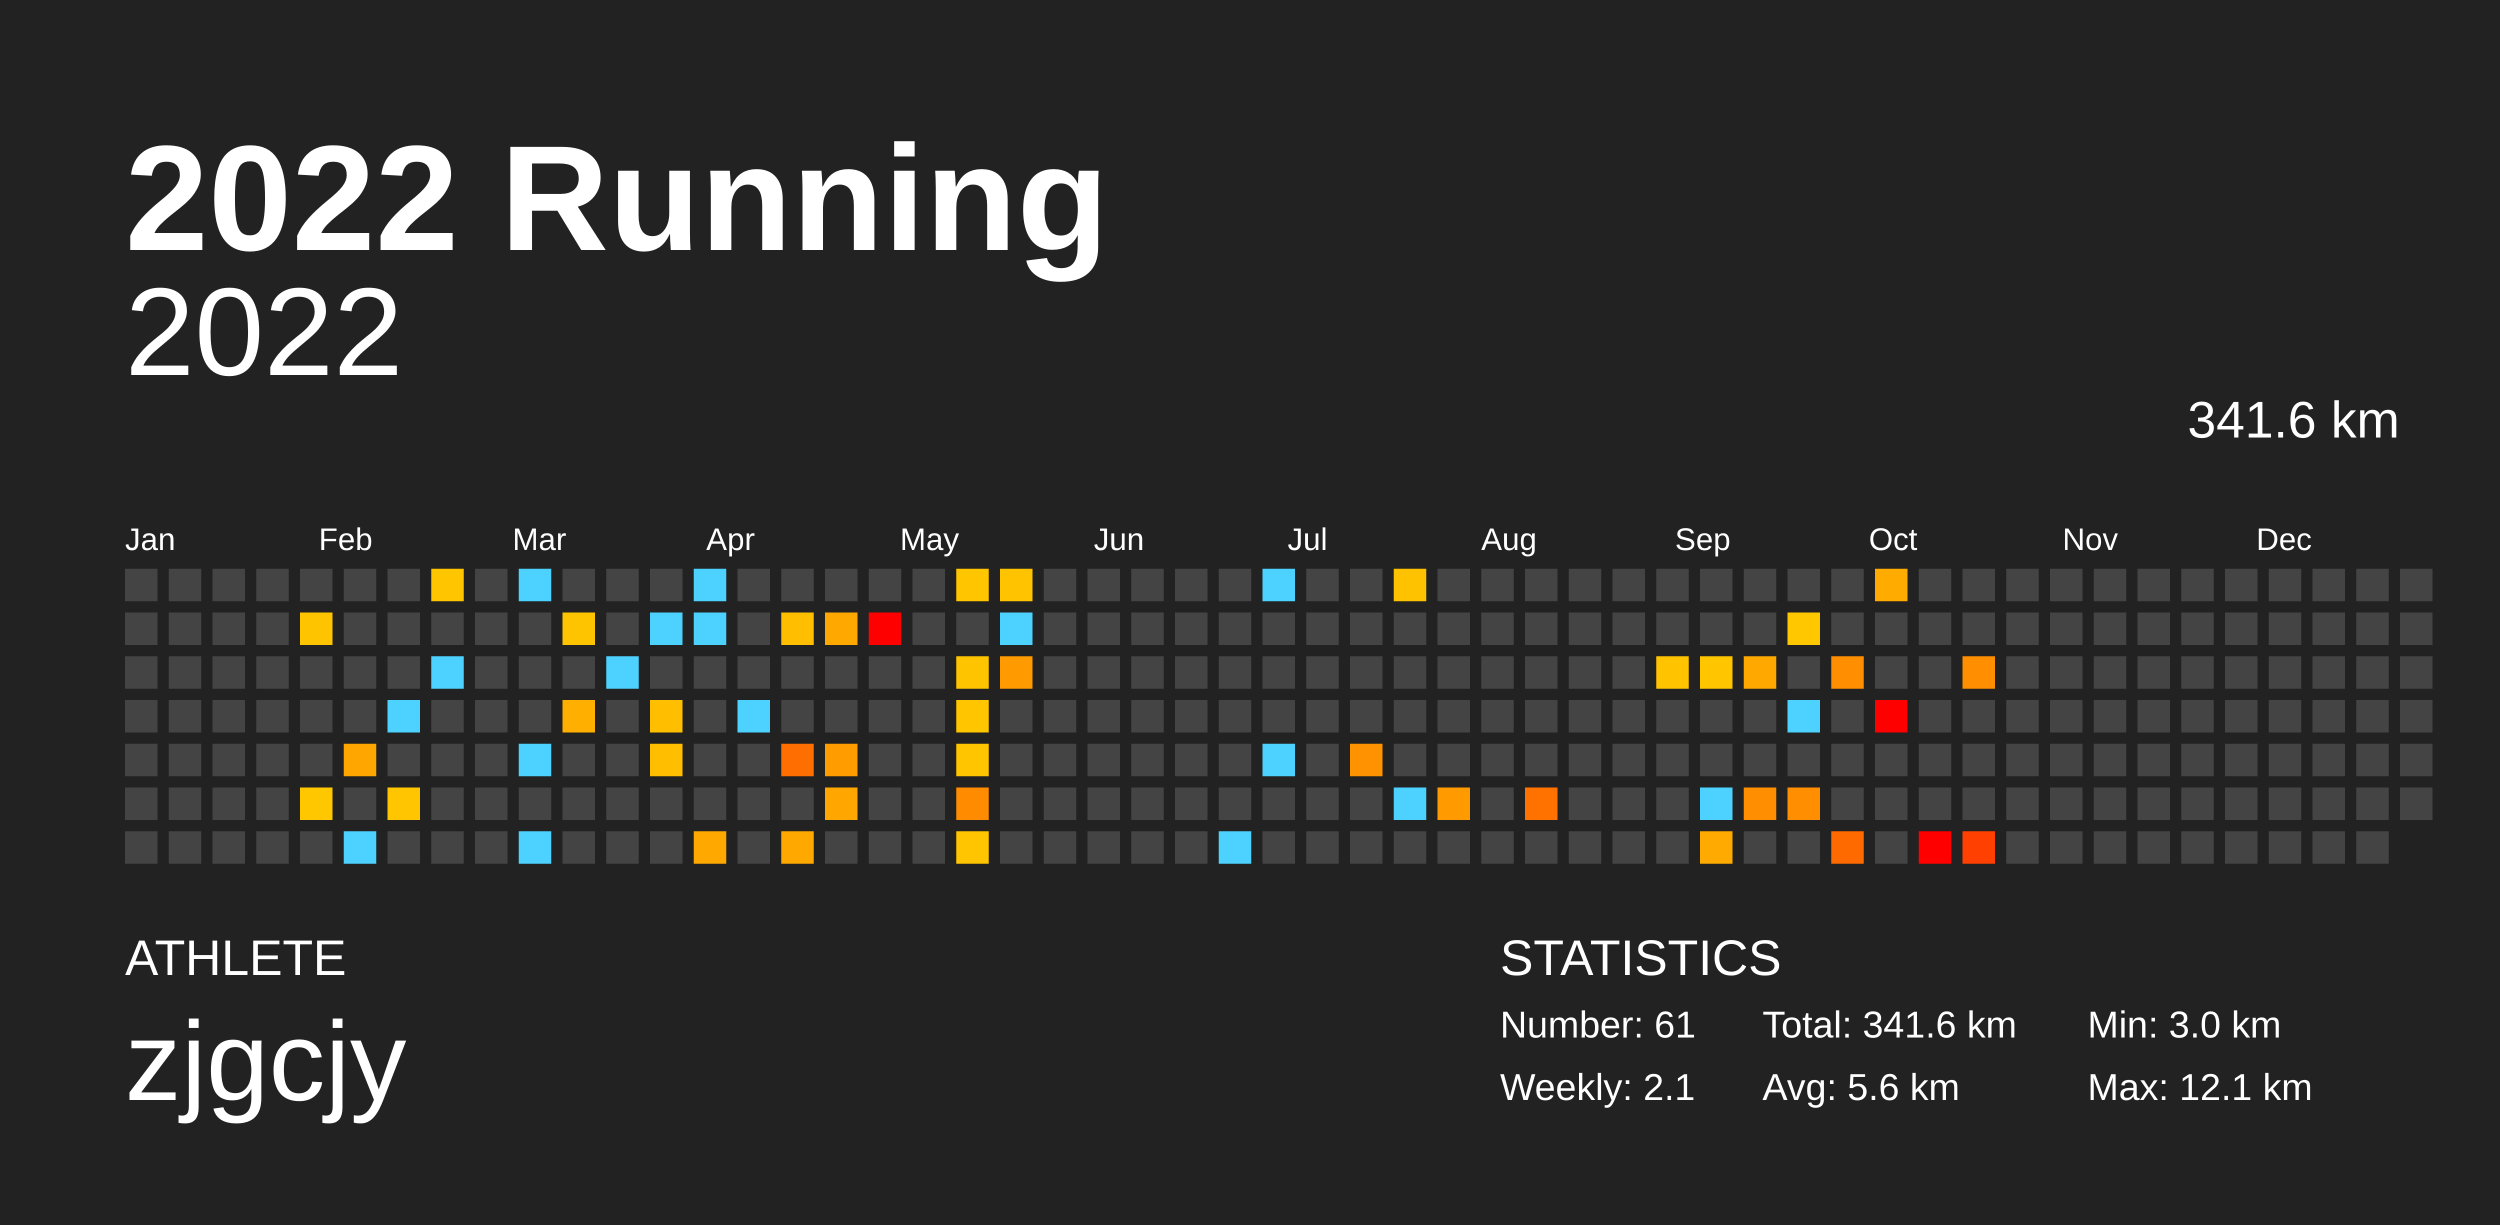
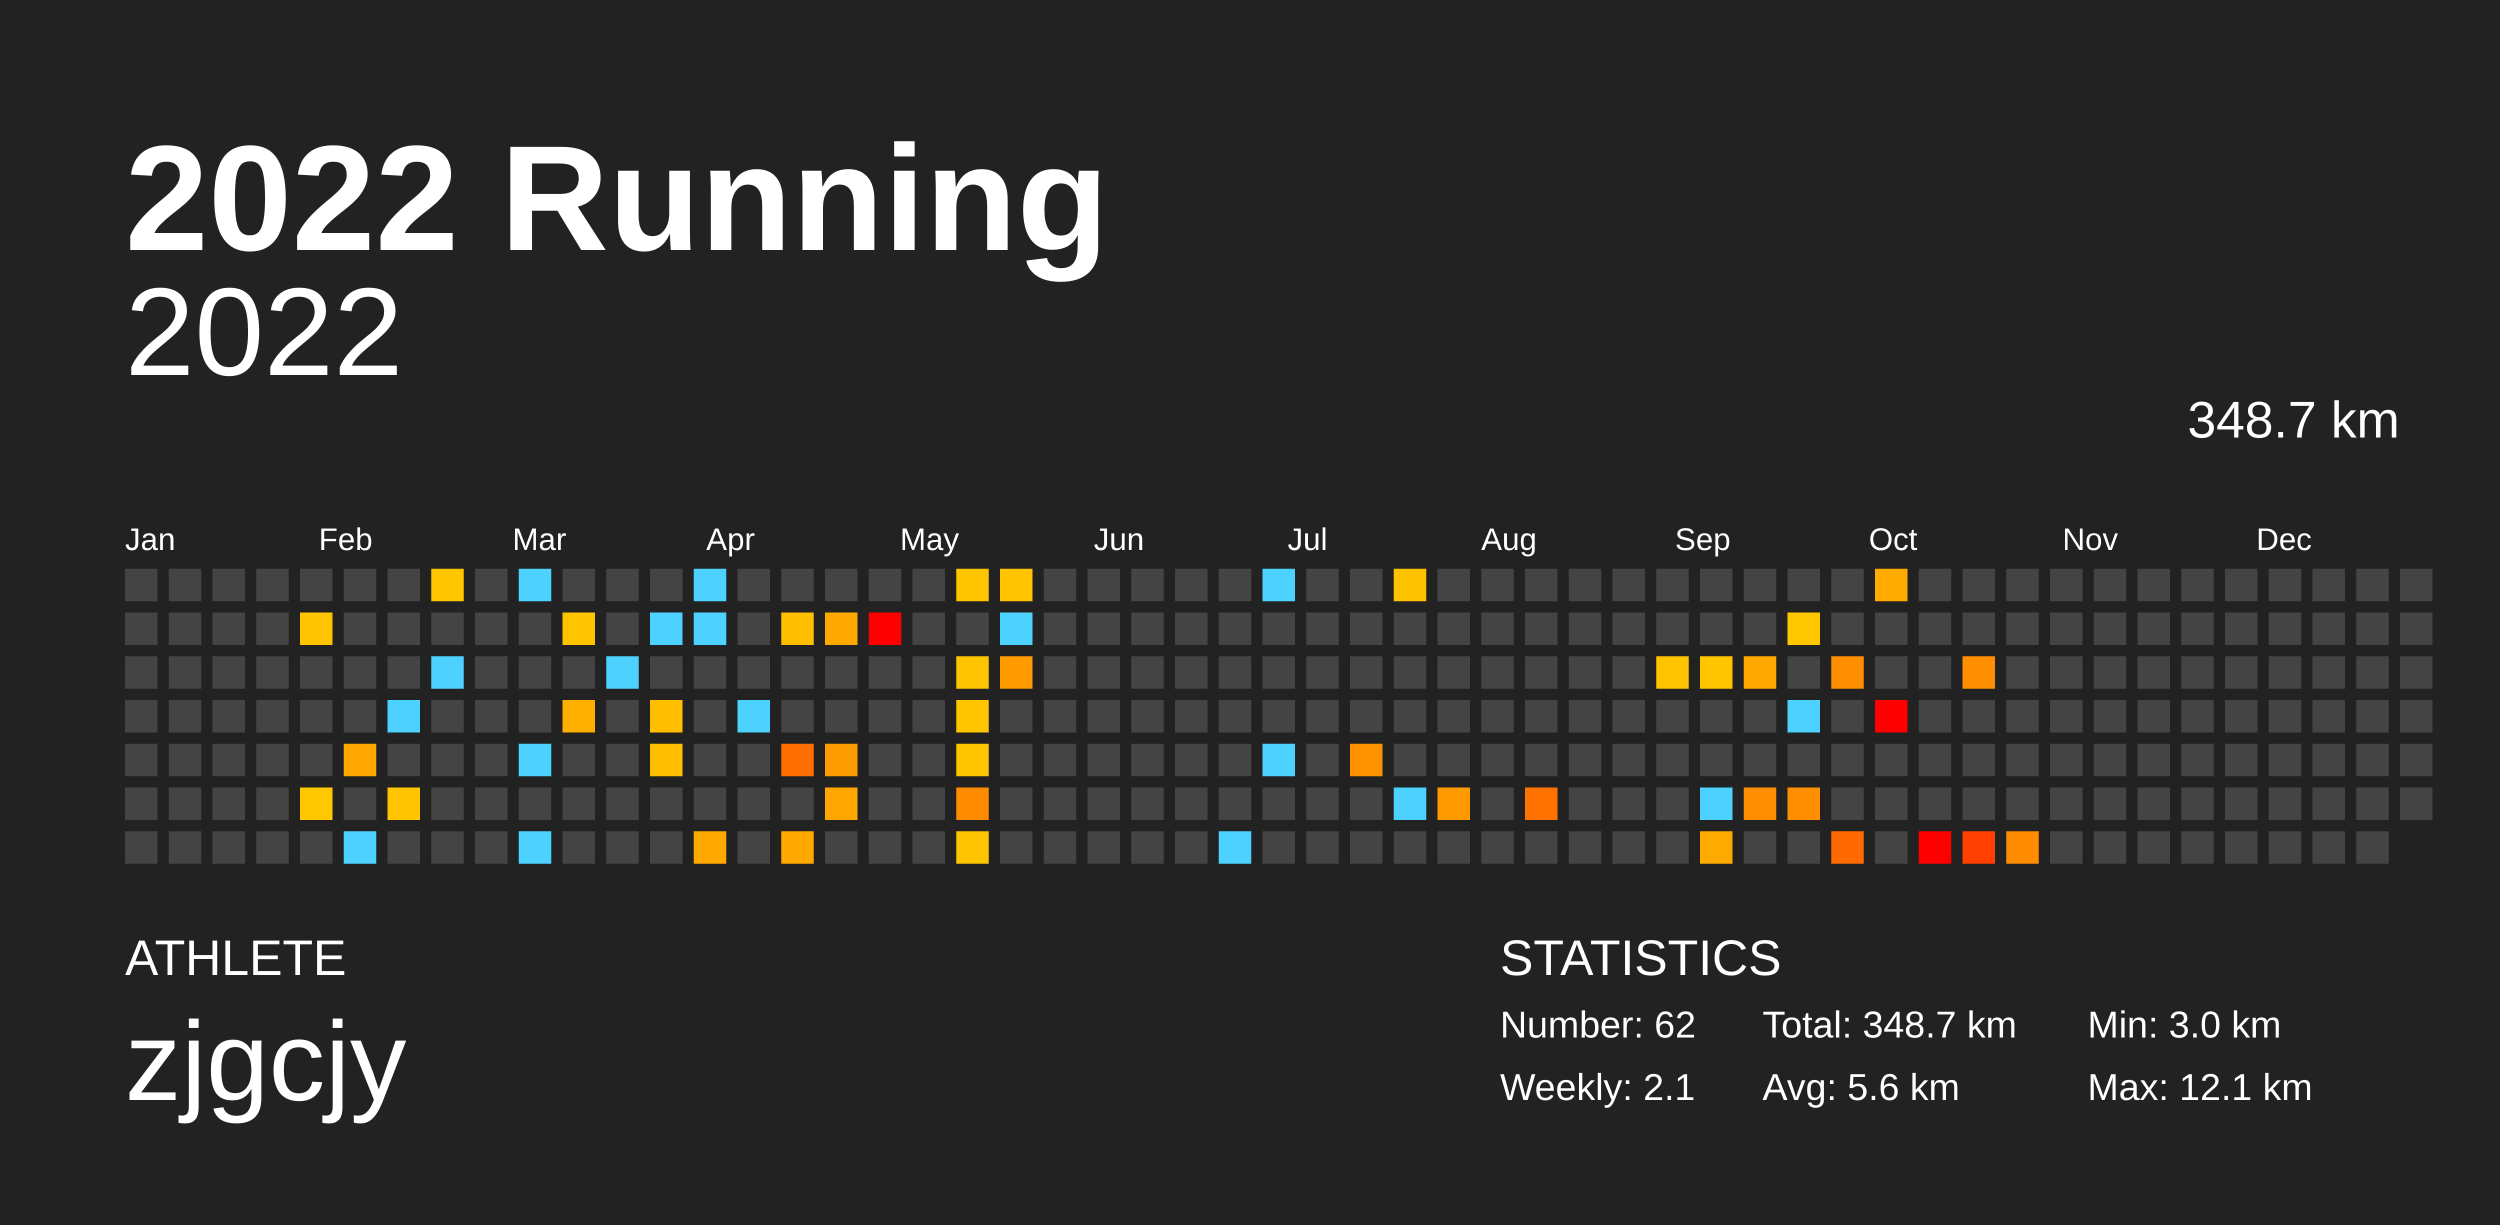
<svg xmlns="http://www.w3.org/2000/svg" baseProfile="full" height="98mm" version="1.1" viewBox="0,0,200,98" width="200mm">
  <defs />
  <rect fill="#222222" height="98" width="200" x="0" y="0" />
  <text fill="#FFFFFF" style="font-size:12px; font-family:Arial; font-weight:bold;" x="10" y="20">2022 Running</text>
  <text fill="#FFFFFF" style="font-size:4px; font-family:Arial" x="10" y="78">ATHLETE</text>
  <text fill="#FFFFFF" style="font-size:9px; font-family:Arial" x="10" y="88">zjgcjy</text>
  <text fill="#FFFFFF" style="font-size:4px; font-family:Arial" x="120" y="78">STATISTICS</text>
-   <text fill="#FFFFFF" style="font-size:3px; font-family:Arial" x="120" y="83">Number: 61</text>
+   <text fill="#FFFFFF" style="font-size:3px; font-family:Arial" x="120" y="83">Number: 62</text>
  <text fill="#FFFFFF" style="font-size:3px; font-family:Arial" x="120" y="88">Weekly: 2.1</text>
-   <text fill="#FFFFFF" style="font-size:3px; font-family:Arial" x="141" y="83">Total: 341.6 km</text>
+   <text fill="#FFFFFF" style="font-size:3px; font-family:Arial" x="141" y="83">Total: 348.7 km</text>
  <text fill="#FFFFFF" style="font-size:3px; font-family:Arial" x="141" y="88">Avg: 5.6 km</text>
  <text fill="#FFFFFF" style="font-size:3px; font-family:Arial" x="167" y="83">Min: 3.0 km</text>
  <text fill="#FFFFFF" style="font-size:3px; font-family:Arial" x="167" y="88">Max: 12.1 km</text>
  <text alignment-baseline="hanging" fill="#FFFFFF" style="font-size:10.0px; font-family:Arial;" x="10" y="30">2022</text>
-   <text alignment-baseline="hanging" fill="#FFFFFF" style="font-size:4.125px; font-family:Arial;" x="175" y="35">341.6 km</text>
+   <text alignment-baseline="hanging" fill="#FFFFFF" style="font-size:4.125px; font-family:Arial;" x="175" y="35">348.7 km</text>
  <text fill="#FFFFFF" style="font-size:2.5px; font-family:Arial" x="10.0" y="44">Jan</text>
  <text fill="#FFFFFF" style="font-size:2.5px; font-family:Arial" x="25.5" y="44">Feb</text>
  <text fill="#FFFFFF" style="font-size:2.5px; font-family:Arial" x="41.0" y="44">Mar</text>
  <text fill="#FFFFFF" style="font-size:2.5px; font-family:Arial" x="56.5" y="44">Apr</text>
  <text fill="#FFFFFF" style="font-size:2.5px; font-family:Arial" x="72.0" y="44">May</text>
  <text fill="#FFFFFF" style="font-size:2.5px; font-family:Arial" x="87.5" y="44">Jun</text>
  <text fill="#FFFFFF" style="font-size:2.5px; font-family:Arial" x="103.0" y="44">Jul</text>
  <text fill="#FFFFFF" style="font-size:2.5px; font-family:Arial" x="118.5" y="44">Aug</text>
  <text fill="#FFFFFF" style="font-size:2.5px; font-family:Arial" x="134.0" y="44">Sep</text>
  <text fill="#FFFFFF" style="font-size:2.5px; font-family:Arial" x="149.5" y="44">Oct</text>
  <text fill="#FFFFFF" style="font-size:2.5px; font-family:Arial" x="165.0" y="44">Nov</text>
  <text fill="#FFFFFF" style="font-size:2.5px; font-family:Arial" x="180.5" y="44">Dec</text>
  <rect fill="#444444" height="2.6" width="2.6" x="10.0" y="45.5" />
  <rect fill="#444444" height="2.6" width="2.6" x="10.0" y="49.0" />
  <rect fill="#444444" height="2.6" width="2.6" x="10.0" y="52.5" />
  <rect fill="#444444" height="2.6" width="2.6" x="10.0" y="56.0" />
  <rect fill="#444444" height="2.6" width="2.6" x="10.0" y="59.5" />
  <rect fill="#444444" height="2.6" width="2.6" x="10.0" y="63.0" />
  <rect fill="#444444" height="2.6" width="2.6" x="10.0" y="66.5" />
  <rect fill="#444444" height="2.6" width="2.6" x="13.5" y="45.5" />
  <rect fill="#444444" height="2.6" width="2.6" x="13.5" y="49.0" />
  <rect fill="#444444" height="2.6" width="2.6" x="13.5" y="52.5" />
  <rect fill="#444444" height="2.6" width="2.6" x="13.5" y="56.0" />
  <rect fill="#444444" height="2.6" width="2.6" x="13.5" y="59.5" />
  <rect fill="#444444" height="2.6" width="2.6" x="13.5" y="63.0" />
  <rect fill="#444444" height="2.6" width="2.6" x="13.5" y="66.5" />
  <rect fill="#444444" height="2.6" width="2.6" x="17.0" y="45.5" />
  <rect fill="#444444" height="2.6" width="2.6" x="17.0" y="49.0" />
  <rect fill="#444444" height="2.6" width="2.6" x="17.0" y="52.5" />
  <rect fill="#444444" height="2.6" width="2.6" x="17.0" y="56.0" />
  <rect fill="#444444" height="2.6" width="2.6" x="17.0" y="59.5" />
  <rect fill="#444444" height="2.6" width="2.6" x="17.0" y="63.0" />
  <rect fill="#444444" height="2.6" width="2.6" x="17.0" y="66.5" />
  <rect fill="#444444" height="2.6" width="2.6" x="20.5" y="45.5" />
  <rect fill="#444444" height="2.6" width="2.6" x="20.5" y="49.0" />
  <rect fill="#444444" height="2.6" width="2.6" x="20.5" y="52.5" />
  <rect fill="#444444" height="2.6" width="2.6" x="20.5" y="56.0" />
  <rect fill="#444444" height="2.6" width="2.6" x="20.5" y="59.5" />
  <rect fill="#444444" height="2.6" width="2.6" x="20.5" y="63.0" />
  <rect fill="#444444" height="2.6" width="2.6" x="20.5" y="66.5" />
  <rect fill="#444444" height="2.6" width="2.6" x="24.0" y="45.5" />
  <rect fill="#ffc400" height="2.6" width="2.6" x="24.0" y="49.0" />
  <rect fill="#444444" height="2.6" width="2.6" x="24.0" y="52.5" />
  <rect fill="#444444" height="2.6" width="2.6" x="24.0" y="56.0" />
  <rect fill="#444444" height="2.6" width="2.6" x="24.0" y="59.5" />
  <rect fill="#ffc700" height="2.6" width="2.6" x="24.0" y="63.0" />
  <rect fill="#444444" height="2.6" width="2.6" x="24.0" y="66.5" />
  <rect fill="#444444" height="2.6" width="2.6" x="27.5" y="45.5" />
  <rect fill="#444444" height="2.6" width="2.6" x="27.5" y="49.0" />
  <rect fill="#444444" height="2.6" width="2.6" x="27.5" y="52.5" />
  <rect fill="#444444" height="2.6" width="2.6" x="27.5" y="56.0" />
  <rect fill="#ffa700" height="2.6" width="2.6" x="27.5" y="59.5" />
  <rect fill="#444444" height="2.6" width="2.6" x="27.5" y="63.0" />
  <rect fill="#4dd2ff" height="2.6" width="2.6" x="27.5" y="66.5" />
  <rect fill="#444444" height="2.6" width="2.6" x="31.0" y="45.5" />
  <rect fill="#444444" height="2.6" width="2.6" x="31.0" y="49.0" />
  <rect fill="#444444" height="2.6" width="2.6" x="31.0" y="52.5" />
  <rect fill="#4dd2ff" height="2.6" width="2.6" x="31.0" y="56.0" />
  <rect fill="#444444" height="2.6" width="2.6" x="31.0" y="59.5" />
  <rect fill="#ffc500" height="2.6" width="2.6" x="31.0" y="63.0" />
  <rect fill="#444444" height="2.6" width="2.6" x="31.0" y="66.5" />
  <rect fill="#ffc600" height="2.6" width="2.6" x="34.5" y="45.5" />
  <rect fill="#444444" height="2.6" width="2.6" x="34.5" y="49.0" />
  <rect fill="#4dd2ff" height="2.6" width="2.6" x="34.5" y="52.5" />
  <rect fill="#444444" height="2.6" width="2.6" x="34.5" y="56.0" />
  <rect fill="#444444" height="2.6" width="2.6" x="34.5" y="59.5" />
  <rect fill="#444444" height="2.6" width="2.6" x="34.5" y="63.0" />
  <rect fill="#444444" height="2.6" width="2.6" x="34.5" y="66.5" />
  <rect fill="#444444" height="2.6" width="2.6" x="38.0" y="45.5" />
  <rect fill="#444444" height="2.6" width="2.6" x="38.0" y="49.0" />
  <rect fill="#444444" height="2.6" width="2.6" x="38.0" y="52.5" />
  <rect fill="#444444" height="2.6" width="2.6" x="38.0" y="56.0" />
  <rect fill="#444444" height="2.6" width="2.6" x="38.0" y="59.5" />
  <rect fill="#444444" height="2.6" width="2.6" x="38.0" y="63.0" />
  <rect fill="#444444" height="2.6" width="2.6" x="38.0" y="66.5" />
  <rect fill="#4dd2ff" height="2.6" width="2.6" x="41.5" y="45.5" />
  <rect fill="#444444" height="2.6" width="2.6" x="41.5" y="49.0" />
  <rect fill="#444444" height="2.6" width="2.6" x="41.5" y="52.5" />
  <rect fill="#444444" height="2.6" width="2.6" x="41.5" y="56.0" />
  <rect fill="#4dd2ff" height="2.6" width="2.6" x="41.5" y="59.5" />
  <rect fill="#444444" height="2.6" width="2.6" x="41.5" y="63.0" />
  <rect fill="#4dd2ff" height="2.6" width="2.6" x="41.5" y="66.5" />
  <rect fill="#444444" height="2.6" width="2.6" x="45.0" y="45.5" />
  <rect fill="#ffc400" height="2.6" width="2.6" x="45.0" y="49.0" />
  <rect fill="#444444" height="2.6" width="2.6" x="45.0" y="52.5" />
  <rect fill="#ffaf00" height="2.6" width="2.6" x="45.0" y="56.0" />
  <rect fill="#444444" height="2.6" width="2.6" x="45.0" y="59.5" />
  <rect fill="#444444" height="2.6" width="2.6" x="45.0" y="63.0" />
  <rect fill="#444444" height="2.6" width="2.6" x="45.0" y="66.5" />
  <rect fill="#444444" height="2.6" width="2.6" x="48.5" y="45.5" />
  <rect fill="#444444" height="2.6" width="2.6" x="48.5" y="49.0" />
  <rect fill="#4dd2ff" height="2.6" width="2.6" x="48.5" y="52.5" />
  <rect fill="#444444" height="2.6" width="2.6" x="48.5" y="56.0" />
  <rect fill="#444444" height="2.6" width="2.6" x="48.5" y="59.5" />
  <rect fill="#444444" height="2.6" width="2.6" x="48.5" y="63.0" />
  <rect fill="#444444" height="2.6" width="2.6" x="48.5" y="66.5" />
  <rect fill="#444444" height="2.6" width="2.6" x="52.0" y="45.5" />
  <rect fill="#4dd2ff" height="2.6" width="2.6" x="52.0" y="49.0" />
  <rect fill="#444444" height="2.6" width="2.6" x="52.0" y="52.5" />
  <rect fill="#ffbf00" height="2.6" width="2.6" x="52.0" y="56.0" />
  <rect fill="#ffbf00" height="2.6" width="2.6" x="52.0" y="59.5" />
  <rect fill="#444444" height="2.6" width="2.6" x="52.0" y="63.0" />
  <rect fill="#444444" height="2.6" width="2.6" x="52.0" y="66.5" />
  <rect fill="#4dd2ff" height="2.6" width="2.6" x="55.5" y="45.5" />
  <rect fill="#4dd2ff" height="2.6" width="2.6" x="55.5" y="49.0" />
  <rect fill="#444444" height="2.6" width="2.6" x="55.5" y="52.5" />
  <rect fill="#444444" height="2.6" width="2.6" x="55.5" y="56.0" />
  <rect fill="#444444" height="2.6" width="2.6" x="55.5" y="59.5" />
  <rect fill="#444444" height="2.6" width="2.6" x="55.5" y="63.0" />
  <rect fill="#ffa900" height="2.6" width="2.6" x="55.5" y="66.5" />
  <rect fill="#444444" height="2.6" width="2.6" x="59.0" y="45.5" />
  <rect fill="#444444" height="2.6" width="2.6" x="59.0" y="49.0" />
  <rect fill="#444444" height="2.6" width="2.6" x="59.0" y="52.5" />
  <rect fill="#4dd2ff" height="2.6" width="2.6" x="59.0" y="56.0" />
  <rect fill="#444444" height="2.6" width="2.6" x="59.0" y="59.5" />
  <rect fill="#444444" height="2.6" width="2.6" x="59.0" y="63.0" />
  <rect fill="#444444" height="2.6" width="2.6" x="59.0" y="66.5" />
  <rect fill="#444444" height="2.6" width="2.6" x="62.5" y="45.5" />
  <rect fill="#ffbe00" height="2.6" width="2.6" x="62.5" y="49.0" />
  <rect fill="#444444" height="2.6" width="2.6" x="62.5" y="52.5" />
  <rect fill="#444444" height="2.6" width="2.6" x="62.5" y="56.0" />
  <rect fill="#ff6e00" height="2.6" width="2.6" x="62.5" y="59.5" />
  <rect fill="#444444" height="2.6" width="2.6" x="62.5" y="63.0" />
  <rect fill="#ffa900" height="2.6" width="2.6" x="62.5" y="66.5" />
  <rect fill="#444444" height="2.6" width="2.6" x="66.0" y="45.5" />
  <rect fill="#ffa900" height="2.6" width="2.6" x="66.0" y="49.0" />
  <rect fill="#444444" height="2.6" width="2.6" x="66.0" y="52.5" />
  <rect fill="#444444" height="2.6" width="2.6" x="66.0" y="56.0" />
  <rect fill="#ff9c00" height="2.6" width="2.6" x="66.0" y="59.5" />
  <rect fill="#ffa700" height="2.6" width="2.6" x="66.0" y="63.0" />
  <rect fill="#444444" height="2.6" width="2.6" x="66.0" y="66.5" />
  <rect fill="#444444" height="2.6" width="2.6" x="69.5" y="45.5" />
  <rect fill="red" height="2.6" width="2.6" x="69.5" y="49.0" />
  <rect fill="#444444" height="2.6" width="2.6" x="69.5" y="52.5" />
  <rect fill="#444444" height="2.6" width="2.6" x="69.5" y="56.0" />
  <rect fill="#444444" height="2.6" width="2.6" x="69.5" y="59.5" />
  <rect fill="#444444" height="2.6" width="2.6" x="69.5" y="63.0" />
  <rect fill="#444444" height="2.6" width="2.6" x="69.5" y="66.5" />
  <rect fill="#444444" height="2.6" width="2.6" x="73.0" y="45.5" />
  <rect fill="#444444" height="2.6" width="2.6" x="73.0" y="49.0" />
  <rect fill="#444444" height="2.6" width="2.6" x="73.0" y="52.5" />
  <rect fill="#444444" height="2.6" width="2.6" x="73.0" y="56.0" />
  <rect fill="#444444" height="2.6" width="2.6" x="73.0" y="59.5" />
  <rect fill="#444444" height="2.6" width="2.6" x="73.0" y="63.0" />
  <rect fill="#444444" height="2.6" width="2.6" x="73.0" y="66.5" />
  <rect fill="#ffc600" height="2.6" width="2.6" x="76.5" y="45.5" />
  <rect fill="#444444" height="2.6" width="2.6" x="76.5" y="49.0" />
  <rect fill="#ffc400" height="2.6" width="2.6" x="76.5" y="52.5" />
  <rect fill="#ffc600" height="2.6" width="2.6" x="76.5" y="56.0" />
  <rect fill="#ffc600" height="2.6" width="2.6" x="76.5" y="59.5" />
  <rect fill="#ff8c00" height="2.6" width="2.6" x="76.5" y="63.0" />
  <rect fill="#ffc500" height="2.6" width="2.6" x="76.5" y="66.5" />
  <rect fill="#ffc300" height="2.6" width="2.6" x="80.0" y="45.5" />
  <rect fill="#4dd2ff" height="2.6" width="2.6" x="80.0" y="49.0" />
  <rect fill="#ff9a00" height="2.6" width="2.6" x="80.0" y="52.5" />
  <rect fill="#444444" height="2.6" width="2.6" x="80.0" y="56.0" />
  <rect fill="#444444" height="2.6" width="2.6" x="80.0" y="59.5" />
  <rect fill="#444444" height="2.6" width="2.6" x="80.0" y="63.0" />
  <rect fill="#444444" height="2.6" width="2.6" x="80.0" y="66.5" />
  <rect fill="#444444" height="2.6" width="2.6" x="83.5" y="45.5" />
  <rect fill="#444444" height="2.6" width="2.6" x="83.5" y="49.0" />
  <rect fill="#444444" height="2.6" width="2.6" x="83.5" y="52.5" />
  <rect fill="#444444" height="2.6" width="2.6" x="83.5" y="56.0" />
  <rect fill="#444444" height="2.6" width="2.6" x="83.5" y="59.5" />
  <rect fill="#444444" height="2.6" width="2.6" x="83.5" y="63.0" />
  <rect fill="#444444" height="2.6" width="2.6" x="83.5" y="66.5" />
  <rect fill="#444444" height="2.6" width="2.6" x="87.0" y="45.5" />
  <rect fill="#444444" height="2.6" width="2.6" x="87.0" y="49.0" />
  <rect fill="#444444" height="2.6" width="2.6" x="87.0" y="52.5" />
  <rect fill="#444444" height="2.6" width="2.6" x="87.0" y="56.0" />
  <rect fill="#444444" height="2.6" width="2.6" x="87.0" y="59.5" />
  <rect fill="#444444" height="2.6" width="2.6" x="87.0" y="63.0" />
  <rect fill="#444444" height="2.6" width="2.6" x="87.0" y="66.5" />
  <rect fill="#444444" height="2.6" width="2.6" x="90.5" y="45.5" />
  <rect fill="#444444" height="2.6" width="2.6" x="90.5" y="49.0" />
  <rect fill="#444444" height="2.6" width="2.6" x="90.5" y="52.5" />
  <rect fill="#444444" height="2.6" width="2.6" x="90.5" y="56.0" />
  <rect fill="#444444" height="2.6" width="2.6" x="90.5" y="59.5" />
  <rect fill="#444444" height="2.6" width="2.6" x="90.5" y="63.0" />
  <rect fill="#444444" height="2.6" width="2.6" x="90.5" y="66.5" />
  <rect fill="#444444" height="2.6" width="2.6" x="94.0" y="45.5" />
  <rect fill="#444444" height="2.6" width="2.6" x="94.0" y="49.0" />
  <rect fill="#444444" height="2.6" width="2.6" x="94.0" y="52.5" />
  <rect fill="#444444" height="2.6" width="2.6" x="94.0" y="56.0" />
  <rect fill="#444444" height="2.6" width="2.6" x="94.0" y="59.5" />
  <rect fill="#444444" height="2.6" width="2.6" x="94.0" y="63.0" />
  <rect fill="#444444" height="2.6" width="2.6" x="94.0" y="66.5" />
  <rect fill="#444444" height="2.6" width="2.6" x="97.5" y="45.5" />
  <rect fill="#444444" height="2.6" width="2.6" x="97.5" y="49.0" />
  <rect fill="#444444" height="2.6" width="2.6" x="97.5" y="52.5" />
  <rect fill="#444444" height="2.6" width="2.6" x="97.5" y="56.0" />
  <rect fill="#444444" height="2.6" width="2.6" x="97.5" y="59.5" />
  <rect fill="#444444" height="2.6" width="2.6" x="97.5" y="63.0" />
  <rect fill="#4dd2ff" height="2.6" width="2.6" x="97.5" y="66.5" />
  <rect fill="#4dd2ff" height="2.6" width="2.6" x="101.0" y="45.5" />
  <rect fill="#444444" height="2.6" width="2.6" x="101.0" y="49.0" />
  <rect fill="#444444" height="2.6" width="2.6" x="101.0" y="52.5" />
  <rect fill="#444444" height="2.6" width="2.6" x="101.0" y="56.0" />
  <rect fill="#4dd2ff" height="2.6" width="2.6" x="101.0" y="59.5" />
  <rect fill="#444444" height="2.6" width="2.6" x="101.0" y="63.0" />
  <rect fill="#444444" height="2.6" width="2.6" x="101.0" y="66.5" />
  <rect fill="#444444" height="2.6" width="2.6" x="104.5" y="45.5" />
  <rect fill="#444444" height="2.6" width="2.6" x="104.5" y="49.0" />
  <rect fill="#444444" height="2.6" width="2.6" x="104.5" y="52.5" />
  <rect fill="#444444" height="2.6" width="2.6" x="104.5" y="56.0" />
  <rect fill="#444444" height="2.6" width="2.6" x="104.5" y="59.5" />
  <rect fill="#444444" height="2.6" width="2.6" x="104.5" y="63.0" />
  <rect fill="#444444" height="2.6" width="2.6" x="104.5" y="66.5" />
  <rect fill="#444444" height="2.6" width="2.6" x="108.0" y="45.5" />
  <rect fill="#444444" height="2.6" width="2.6" x="108.0" y="49.0" />
  <rect fill="#444444" height="2.6" width="2.6" x="108.0" y="52.5" />
  <rect fill="#444444" height="2.6" width="2.6" x="108.0" y="56.0" />
  <rect fill="#ff9200" height="2.6" width="2.6" x="108.0" y="59.5" />
  <rect fill="#444444" height="2.6" width="2.6" x="108.0" y="63.0" />
  <rect fill="#444444" height="2.6" width="2.6" x="108.0" y="66.5" />
  <rect fill="#ffc200" height="2.6" width="2.6" x="111.5" y="45.5" />
  <rect fill="#444444" height="2.6" width="2.6" x="111.5" y="49.0" />
  <rect fill="#444444" height="2.6" width="2.6" x="111.5" y="52.5" />
  <rect fill="#444444" height="2.6" width="2.6" x="111.5" y="56.0" />
  <rect fill="#444444" height="2.6" width="2.6" x="111.5" y="59.5" />
  <rect fill="#4dd2ff" height="2.6" width="2.6" x="111.5" y="63.0" />
  <rect fill="#444444" height="2.6" width="2.6" x="111.5" y="66.5" />
  <rect fill="#444444" height="2.6" width="2.6" x="115.0" y="45.5" />
  <rect fill="#444444" height="2.6" width="2.6" x="115.0" y="49.0" />
  <rect fill="#444444" height="2.6" width="2.6" x="115.0" y="52.5" />
  <rect fill="#444444" height="2.6" width="2.6" x="115.0" y="56.0" />
  <rect fill="#444444" height="2.6" width="2.6" x="115.0" y="59.5" />
  <rect fill="#ff9b00" height="2.6" width="2.6" x="115.0" y="63.0" />
  <rect fill="#444444" height="2.6" width="2.6" x="115.0" y="66.5" />
  <rect fill="#444444" height="2.6" width="2.6" x="118.5" y="45.5" />
  <rect fill="#444444" height="2.6" width="2.6" x="118.5" y="49.0" />
  <rect fill="#444444" height="2.6" width="2.6" x="118.5" y="52.5" />
  <rect fill="#444444" height="2.6" width="2.6" x="118.5" y="56.0" />
  <rect fill="#444444" height="2.6" width="2.6" x="118.5" y="59.5" />
  <rect fill="#444444" height="2.6" width="2.6" x="118.5" y="63.0" />
  <rect fill="#444444" height="2.6" width="2.6" x="118.5" y="66.5" />
  <rect fill="#444444" height="2.6" width="2.6" x="122.0" y="45.5" />
  <rect fill="#444444" height="2.6" width="2.6" x="122.0" y="49.0" />
  <rect fill="#444444" height="2.6" width="2.6" x="122.0" y="52.5" />
  <rect fill="#444444" height="2.6" width="2.6" x="122.0" y="56.0" />
  <rect fill="#444444" height="2.6" width="2.6" x="122.0" y="59.5" />
  <rect fill="#ff7200" height="2.6" width="2.6" x="122.0" y="63.0" />
  <rect fill="#444444" height="2.6" width="2.6" x="122.0" y="66.5" />
  <rect fill="#444444" height="2.6" width="2.6" x="125.5" y="45.5" />
  <rect fill="#444444" height="2.6" width="2.6" x="125.5" y="49.0" />
  <rect fill="#444444" height="2.6" width="2.6" x="125.5" y="52.5" />
  <rect fill="#444444" height="2.6" width="2.6" x="125.5" y="56.0" />
  <rect fill="#444444" height="2.6" width="2.6" x="125.5" y="59.5" />
  <rect fill="#444444" height="2.6" width="2.6" x="125.5" y="63.0" />
  <rect fill="#444444" height="2.6" width="2.6" x="125.5" y="66.5" />
  <rect fill="#444444" height="2.6" width="2.6" x="129.0" y="45.5" />
  <rect fill="#444444" height="2.6" width="2.6" x="129.0" y="49.0" />
  <rect fill="#444444" height="2.6" width="2.6" x="129.0" y="52.5" />
  <rect fill="#444444" height="2.6" width="2.6" x="129.0" y="56.0" />
  <rect fill="#444444" height="2.6" width="2.6" x="129.0" y="59.5" />
  <rect fill="#444444" height="2.6" width="2.6" x="129.0" y="63.0" />
  <rect fill="#444444" height="2.6" width="2.6" x="129.0" y="66.5" />
  <rect fill="#444444" height="2.6" width="2.6" x="132.5" y="45.5" />
  <rect fill="#444444" height="2.6" width="2.6" x="132.5" y="49.0" />
  <rect fill="#ffc300" height="2.6" width="2.6" x="132.5" y="52.5" />
  <rect fill="#444444" height="2.6" width="2.6" x="132.5" y="56.0" />
  <rect fill="#444444" height="2.6" width="2.6" x="132.5" y="59.5" />
  <rect fill="#444444" height="2.6" width="2.6" x="132.5" y="63.0" />
  <rect fill="#444444" height="2.6" width="2.6" x="132.5" y="66.5" />
  <rect fill="#444444" height="2.6" width="2.6" x="136.0" y="45.5" />
  <rect fill="#444444" height="2.6" width="2.6" x="136.0" y="49.0" />
  <rect fill="#ffc600" height="2.6" width="2.6" x="136.0" y="52.5" />
  <rect fill="#444444" height="2.6" width="2.6" x="136.0" y="56.0" />
  <rect fill="#444444" height="2.6" width="2.6" x="136.0" y="59.5" />
  <rect fill="#4dd2ff" height="2.6" width="2.6" x="136.0" y="63.0" />
  <rect fill="#ffaa00" height="2.6" width="2.6" x="136.0" y="66.5" />
  <rect fill="#444444" height="2.6" width="2.6" x="139.5" y="45.5" />
  <rect fill="#444444" height="2.6" width="2.6" x="139.5" y="49.0" />
  <rect fill="#ffa900" height="2.6" width="2.6" x="139.5" y="52.5" />
  <rect fill="#444444" height="2.6" width="2.6" x="139.5" y="56.0" />
  <rect fill="#444444" height="2.6" width="2.6" x="139.5" y="59.5" />
  <rect fill="#ff8f00" height="2.6" width="2.6" x="139.5" y="63.0" />
  <rect fill="#444444" height="2.6" width="2.6" x="139.5" y="66.5" />
  <rect fill="#444444" height="2.6" width="2.6" x="143.0" y="45.5" />
  <rect fill="#ffc700" height="2.6" width="2.6" x="143.0" y="49.0" />
  <rect fill="#444444" height="2.6" width="2.6" x="143.0" y="52.5" />
  <rect fill="#4dd2ff" height="2.6" width="2.6" x="143.0" y="56.0" />
  <rect fill="#444444" height="2.6" width="2.6" x="143.0" y="59.5" />
  <rect fill="#ff8e00" height="2.6" width="2.6" x="143.0" y="63.0" />
  <rect fill="#444444" height="2.6" width="2.6" x="143.0" y="66.5" />
  <rect fill="#444444" height="2.6" width="2.6" x="146.5" y="45.5" />
  <rect fill="#444444" height="2.6" width="2.6" x="146.5" y="49.0" />
  <rect fill="#ff8e00" height="2.6" width="2.6" x="146.5" y="52.5" />
  <rect fill="#444444" height="2.6" width="2.6" x="146.5" y="56.0" />
  <rect fill="#444444" height="2.6" width="2.6" x="146.5" y="59.5" />
  <rect fill="#444444" height="2.6" width="2.6" x="146.5" y="63.0" />
  <rect fill="#ff6a00" height="2.6" width="2.6" x="146.5" y="66.5" />
  <rect fill="#ffab00" height="2.6" width="2.6" x="150.0" y="45.5" />
  <rect fill="#444444" height="2.6" width="2.6" x="150.0" y="49.0" />
  <rect fill="#444444" height="2.6" width="2.6" x="150.0" y="52.5" />
  <rect fill="red" height="2.6" width="2.6" x="150.0" y="56.0" />
  <rect fill="#444444" height="2.6" width="2.6" x="150.0" y="59.5" />
  <rect fill="#444444" height="2.6" width="2.6" x="150.0" y="63.0" />
  <rect fill="#444444" height="2.6" width="2.6" x="150.0" y="66.5" />
  <rect fill="#444444" height="2.6" width="2.6" x="153.5" y="45.5" />
  <rect fill="#444444" height="2.6" width="2.6" x="153.5" y="49.0" />
  <rect fill="#444444" height="2.6" width="2.6" x="153.5" y="52.5" />
  <rect fill="#444444" height="2.6" width="2.6" x="153.5" y="56.0" />
  <rect fill="#444444" height="2.6" width="2.6" x="153.5" y="59.5" />
  <rect fill="#444444" height="2.6" width="2.6" x="153.5" y="63.0" />
  <rect fill="red" height="2.6" width="2.6" x="153.5" y="66.5" />
  <rect fill="#444444" height="2.6" width="2.6" x="157.0" y="45.5" />
  <rect fill="#444444" height="2.6" width="2.6" x="157.0" y="49.0" />
  <rect fill="#ff8e00" height="2.6" width="2.6" x="157.0" y="52.5" />
  <rect fill="#444444" height="2.6" width="2.6" x="157.0" y="56.0" />
  <rect fill="#444444" height="2.6" width="2.6" x="157.0" y="59.5" />
  <rect fill="#444444" height="2.6" width="2.6" x="157.0" y="63.0" />
  <rect fill="#ff4000" height="2.6" width="2.6" x="157.0" y="66.5" />
  <rect fill="#444444" height="2.6" width="2.6" x="160.5" y="45.5" />
  <rect fill="#444444" height="2.6" width="2.6" x="160.5" y="49.0" />
  <rect fill="#444444" height="2.6" width="2.6" x="160.5" y="52.5" />
  <rect fill="#444444" height="2.6" width="2.6" x="160.5" y="56.0" />
  <rect fill="#444444" height="2.6" width="2.6" x="160.5" y="59.5" />
  <rect fill="#444444" height="2.6" width="2.6" x="160.5" y="63.0" />
-   <rect fill="#444444" height="2.6" width="2.6" x="160.5" y="66.5" />
+   <rect fill="#ff8b00" height="2.6" width="2.6" x="160.5" y="66.5" />
  <rect fill="#444444" height="2.6" width="2.6" x="164.0" y="45.5" />
  <rect fill="#444444" height="2.6" width="2.6" x="164.0" y="49.0" />
  <rect fill="#444444" height="2.6" width="2.6" x="164.0" y="52.5" />
  <rect fill="#444444" height="2.6" width="2.6" x="164.0" y="56.0" />
  <rect fill="#444444" height="2.6" width="2.6" x="164.0" y="59.5" />
  <rect fill="#444444" height="2.6" width="2.6" x="164.0" y="63.0" />
  <rect fill="#444444" height="2.6" width="2.6" x="164.0" y="66.5" />
  <rect fill="#444444" height="2.6" width="2.6" x="167.5" y="45.5" />
  <rect fill="#444444" height="2.6" width="2.6" x="167.5" y="49.0" />
  <rect fill="#444444" height="2.6" width="2.6" x="167.5" y="52.5" />
  <rect fill="#444444" height="2.6" width="2.6" x="167.5" y="56.0" />
  <rect fill="#444444" height="2.6" width="2.6" x="167.5" y="59.5" />
  <rect fill="#444444" height="2.6" width="2.6" x="167.5" y="63.0" />
  <rect fill="#444444" height="2.6" width="2.6" x="167.5" y="66.5" />
  <rect fill="#444444" height="2.6" width="2.6" x="171.0" y="45.5" />
  <rect fill="#444444" height="2.6" width="2.6" x="171.0" y="49.0" />
  <rect fill="#444444" height="2.6" width="2.6" x="171.0" y="52.5" />
  <rect fill="#444444" height="2.6" width="2.6" x="171.0" y="56.0" />
  <rect fill="#444444" height="2.6" width="2.6" x="171.0" y="59.5" />
  <rect fill="#444444" height="2.6" width="2.6" x="171.0" y="63.0" />
  <rect fill="#444444" height="2.6" width="2.6" x="171.0" y="66.5" />
  <rect fill="#444444" height="2.6" width="2.6" x="174.5" y="45.5" />
  <rect fill="#444444" height="2.6" width="2.6" x="174.5" y="49.0" />
  <rect fill="#444444" height="2.6" width="2.6" x="174.5" y="52.5" />
  <rect fill="#444444" height="2.6" width="2.6" x="174.5" y="56.0" />
  <rect fill="#444444" height="2.6" width="2.6" x="174.5" y="59.5" />
  <rect fill="#444444" height="2.6" width="2.6" x="174.5" y="63.0" />
  <rect fill="#444444" height="2.6" width="2.6" x="174.5" y="66.5" />
  <rect fill="#444444" height="2.6" width="2.6" x="178.0" y="45.5" />
  <rect fill="#444444" height="2.6" width="2.6" x="178.0" y="49.0" />
  <rect fill="#444444" height="2.6" width="2.6" x="178.0" y="52.5" />
  <rect fill="#444444" height="2.6" width="2.6" x="178.0" y="56.0" />
  <rect fill="#444444" height="2.6" width="2.6" x="178.0" y="59.5" />
  <rect fill="#444444" height="2.6" width="2.6" x="178.0" y="63.0" />
  <rect fill="#444444" height="2.6" width="2.6" x="178.0" y="66.5" />
  <rect fill="#444444" height="2.6" width="2.6" x="181.5" y="45.5" />
  <rect fill="#444444" height="2.6" width="2.6" x="181.5" y="49.0" />
  <rect fill="#444444" height="2.6" width="2.6" x="181.5" y="52.5" />
  <rect fill="#444444" height="2.6" width="2.6" x="181.5" y="56.0" />
  <rect fill="#444444" height="2.6" width="2.6" x="181.5" y="59.5" />
  <rect fill="#444444" height="2.6" width="2.6" x="181.5" y="63.0" />
  <rect fill="#444444" height="2.6" width="2.6" x="181.5" y="66.5" />
  <rect fill="#444444" height="2.6" width="2.6" x="185.0" y="45.5" />
  <rect fill="#444444" height="2.6" width="2.6" x="185.0" y="49.0" />
  <rect fill="#444444" height="2.6" width="2.6" x="185.0" y="52.5" />
  <rect fill="#444444" height="2.6" width="2.6" x="185.0" y="56.0" />
  <rect fill="#444444" height="2.6" width="2.6" x="185.0" y="59.5" />
  <rect fill="#444444" height="2.6" width="2.6" x="185.0" y="63.0" />
  <rect fill="#444444" height="2.6" width="2.6" x="185.0" y="66.5" />
  <rect fill="#444444" height="2.6" width="2.6" x="188.5" y="45.5" />
  <rect fill="#444444" height="2.6" width="2.6" x="188.5" y="49.0" />
  <rect fill="#444444" height="2.6" width="2.6" x="188.5" y="52.5" />
  <rect fill="#444444" height="2.6" width="2.6" x="188.5" y="56.0" />
  <rect fill="#444444" height="2.6" width="2.6" x="188.5" y="59.5" />
  <rect fill="#444444" height="2.6" width="2.6" x="188.5" y="63.0" />
  <rect fill="#444444" height="2.6" width="2.6" x="188.5" y="66.5" />
  <rect fill="#444444" height="2.6" width="2.6" x="192.0" y="45.5" />
  <rect fill="#444444" height="2.6" width="2.6" x="192.0" y="49.0" />
  <rect fill="#444444" height="2.6" width="2.6" x="192.0" y="52.5" />
  <rect fill="#444444" height="2.6" width="2.6" x="192.0" y="56.0" />
  <rect fill="#444444" height="2.6" width="2.6" x="192.0" y="59.5" />
  <rect fill="#444444" height="2.6" width="2.6" x="192.0" y="63.0" />
</svg>
